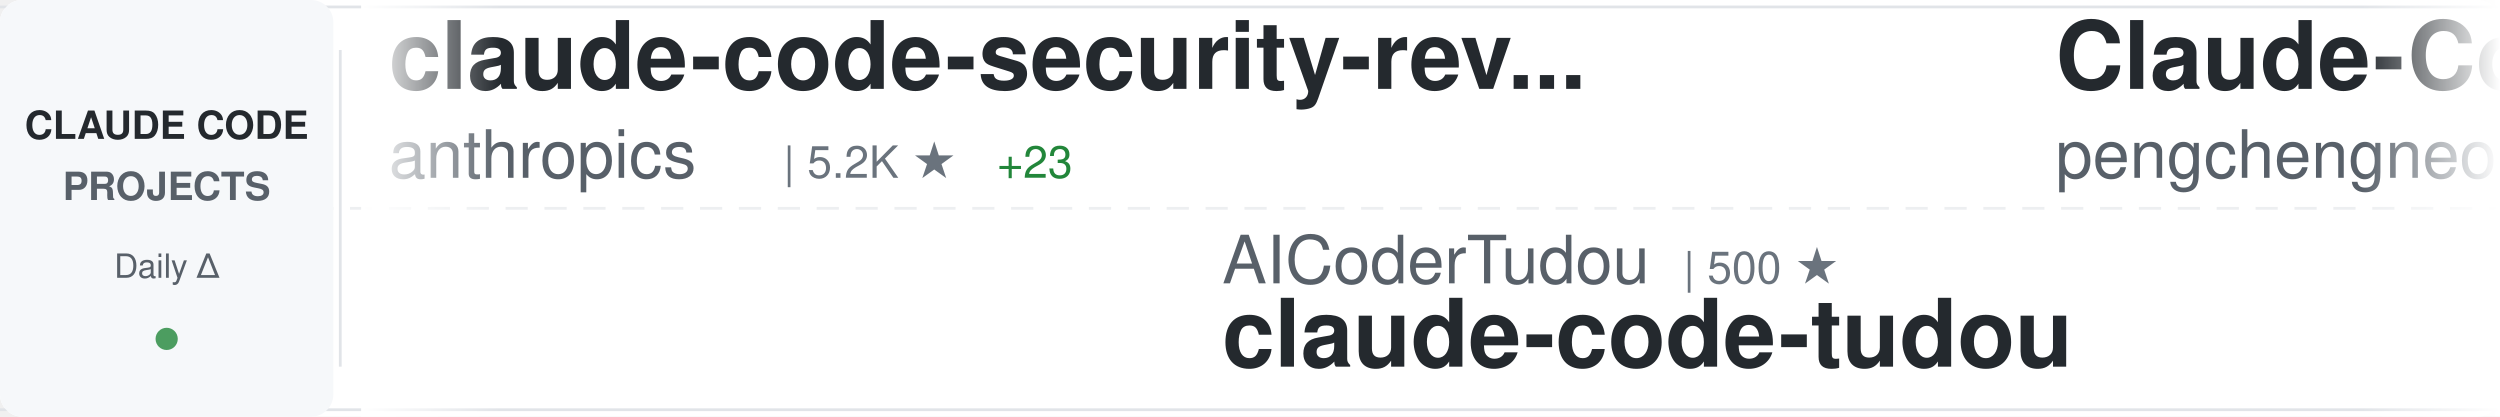
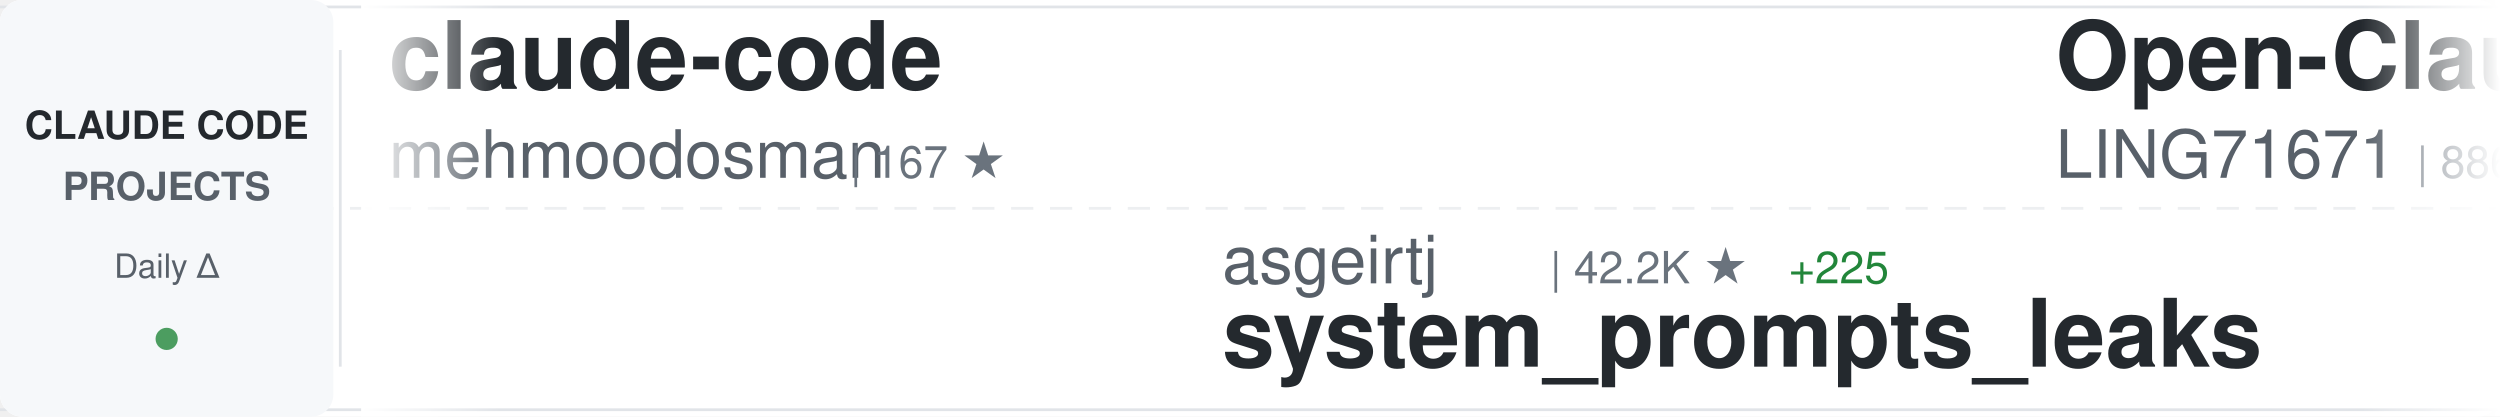
<svg xmlns="http://www.w3.org/2000/svg" width="900" height="150">
  <defs>
    <linearGradient id="awesomeLeftFade" x1="0%" y1="0%" x2="100%" y2="0%">
      <stop offset="0%" style="stop-color:#ffffff;stop-opacity:1" />
      <stop offset="100%" style="stop-color:#ffffff;stop-opacity:0" />
    </linearGradient>
    <linearGradient id="awesomeRightFade" x1="0%" y1="0%" x2="100%" y2="0%">
      <stop offset="0%" style="stop-color:#ffffff;stop-opacity:0" />
      <stop offset="100%" style="stop-color:#ffffff;stop-opacity:1" />
    </linearGradient>
  </defs>
  <rect width="900" height="150" fill="#ffffff" rx="8" />
  <rect x="0" y="2" width="900" height="1" fill="#e1e4e8" />
  <rect x="0" y="147" width="900" height="1" fill="#e1e4e8" />
  <line x1="0" y1="75" x2="900" y2="75" stroke="#e1e4e8" stroke-width="1" stroke-dasharray="8 6" opacity="0.6" />
  <rect x="0" y="0" width="120" height="150" fill="#f6f8fa" rx="8" />
  <text x="60" y="50" font-family="-apple-system, BlinkMacSystemFont, 'Segoe UI', Helvetica, Arial, sans-serif" font-size="14" font-weight="600" fill="#24292e" text-anchor="middle">CLAUDE CODE</text>
  <text x="60" y="72" font-family="-apple-system, BlinkMacSystemFont, 'Segoe UI', Helvetica, Arial, sans-serif" font-size="14" font-weight="600" fill="#586069" text-anchor="middle">PROJECTS</text>
  <text x="60" y="100" font-family="-apple-system, BlinkMacSystemFont, 'Segoe UI', Helvetica, Arial, sans-serif" font-size="12" font-weight="500" fill="#586069" text-anchor="middle">Daily Δ</text>
  <circle cx="60" cy="122" r="4" fill="#22863a" opacity="0.8" />
  <rect x="122" y="18" width="1" height="114" fill="#e1e4e8" />
  <clipPath id="awesomeTickerClip">
    <rect x="130" y="0" width="770" height="150" />
  </clipPath>
  <g clip-path="url(#awesomeTickerClip)">
    <g id="awesomeTickerItems">
      <animateTransform attributeName="transform" attributeType="XML" type="translate" from="0 0" to="-3000 0" dur="54s" repeatCount="indefinite" />
      <g transform="translate(0, 0)">
-         <text x="140" y="32" font-family="-apple-system, BlinkMacSystemFont, 'Segoe UI', Helvetica, Arial, sans-serif" font-size="34" font-weight="600" fill="#24292e">claude-code-security-rev...</text>
-         <text x="140" y="64" font-family="-apple-system, BlinkMacSystemFont, 'Segoe UI', Helvetica, Arial, sans-serif" font-size="24" font-weight="400" fill="#586069">anthropics</text>
-         <text x="282" y="64" font-family="-apple-system, BlinkMacSystemFont, 'Segoe UI', Helvetica, Arial, sans-serif" font-size="16" font-weight="500" fill="#6a737d">| 5.2K ★</text>
-         <text x="359" y="64" font-family="-apple-system, BlinkMacSystemFont, 'Segoe UI', Helvetica, Arial, sans-serif" font-size="16" font-weight="500" fill="#22863a"> +23</text>
+         <text x="140" y="32" font-family="-apple-system, BlinkMacSystemFont, 'Segoe UI', Helvetica, Arial, sans-serif" font-size="34" font-weight="600" fill="#24292e">claude-code</text>
+         <text x="140" y="64" font-family="-apple-system, BlinkMacSystemFont, 'Segoe UI', Helvetica, Arial, sans-serif" font-size="24" font-weight="400" fill="#586069">mehmoodosman</text>
+         <text x="306" y="64" font-family="-apple-system, BlinkMacSystemFont, 'Segoe UI', Helvetica, Arial, sans-serif" font-size="16" font-weight="500" fill="#6a737d">| 167 ★</text>
      </g>
      <g transform="translate(300, 0)">
-         <text x="140" y="102" font-family="-apple-system, BlinkMacSystemFont, 'Segoe UI', Helvetica, Arial, sans-serif" font-size="24" font-weight="400" fill="#586069">AICoderTudou</text>
-         <text x="306" y="102" font-family="-apple-system, BlinkMacSystemFont, 'Segoe UI', Helvetica, Arial, sans-serif" font-size="16" font-weight="500" fill="#6a737d">| 500 ★</text>
-         <text x="140" y="132" font-family="-apple-system, BlinkMacSystemFont, 'Segoe UI', Helvetica, Arial, sans-serif" font-size="34" font-weight="600" fill="#24292e">claude-code-tudou</text>
+         <text x="140" y="102" font-family="-apple-system, BlinkMacSystemFont, 'Segoe UI', Helvetica, Arial, sans-serif" font-size="24" font-weight="400" fill="#586069">asgeirtj</text>
+         <text x="258" y="102" font-family="-apple-system, BlinkMacSystemFont, 'Segoe UI', Helvetica, Arial, sans-serif" font-size="16" font-weight="500" fill="#6a737d">| 42.2K ★</text>
+         <text x="344" y="102" font-family="-apple-system, BlinkMacSystemFont, 'Segoe UI', Helvetica, Arial, sans-serif" font-size="16" font-weight="500" fill="#22863a"> +225</text>
+         <text x="140" y="132" font-family="-apple-system, BlinkMacSystemFont, 'Segoe UI', Helvetica, Arial, sans-serif" font-size="34" font-weight="600" fill="#24292e">system_prompts_leaks</text>
      </g>
      <g transform="translate(600, 0)">
-         <text x="140" y="32" font-family="-apple-system, BlinkMacSystemFont, 'Segoe UI', Helvetica, Arial, sans-serif" font-size="34" font-weight="600" fill="#24292e">Claude-Code</text>
-         <text x="140" y="64" font-family="-apple-system, BlinkMacSystemFont, 'Segoe UI', Helvetica, Arial, sans-serif" font-size="24" font-weight="400" fill="#586069">pengchengneo</text>
-         <text x="306" y="64" font-family="-apple-system, BlinkMacSystemFont, 'Segoe UI', Helvetica, Arial, sans-serif" font-size="16" font-weight="500" fill="#6a737d">| 1.5K ★</text>
-         <text x="383" y="64" font-family="-apple-system, BlinkMacSystemFont, 'Segoe UI', Helvetica, Arial, sans-serif" font-size="16" font-weight="500" fill="#22863a"> +6</text>
+         <text x="140" y="32" font-family="-apple-system, BlinkMacSystemFont, 'Segoe UI', Helvetica, Arial, sans-serif" font-size="34" font-weight="600" fill="#24292e">Open-ClaudeCode</text>
+         <text x="140" y="64" font-family="-apple-system, BlinkMacSystemFont, 'Segoe UI', Helvetica, Arial, sans-serif" font-size="24" font-weight="400" fill="#586069">LING71671</text>
+         <text x="270" y="64" font-family="-apple-system, BlinkMacSystemFont, 'Segoe UI', Helvetica, Arial, sans-serif" font-size="16" font-weight="500" fill="#6a737d">| 886 ★</text>
+         <text x="338" y="64" font-family="-apple-system, BlinkMacSystemFont, 'Segoe UI', Helvetica, Arial, sans-serif" font-size="16" font-weight="500" fill="#22863a"> +2</text>
      </g>
      <g transform="translate(900, 0)">
-         <text x="140" y="102" font-family="-apple-system, BlinkMacSystemFont, 'Segoe UI', Helvetica, Arial, sans-serif" font-size="24" font-weight="400" fill="#586069">Donchitos</text>
-         <text x="270" y="102" font-family="-apple-system, BlinkMacSystemFont, 'Segoe UI', Helvetica, Arial, sans-serif" font-size="16" font-weight="500" fill="#6a737d">| 21.6K ★</text>
-         <text x="356" y="102" font-family="-apple-system, BlinkMacSystemFont, 'Segoe UI', Helvetica, Arial, sans-serif" font-size="16" font-weight="500" fill="#22863a"> +54</text>
-         <text x="140" y="132" font-family="-apple-system, BlinkMacSystemFont, 'Segoe UI', Helvetica, Arial, sans-serif" font-size="34" font-weight="600" fill="#24292e">Claude-Code-Game-Studios</text>
+         <text x="140" y="102" font-family="-apple-system, BlinkMacSystemFont, 'Segoe UI', Helvetica, Arial, sans-serif" font-size="24" font-weight="400" fill="#586069">VoltAgent</text>
+         <text x="270" y="102" font-family="-apple-system, BlinkMacSystemFont, 'Segoe UI', Helvetica, Arial, sans-serif" font-size="16" font-weight="500" fill="#6a737d">| 21.8K ★</text>
+         <text x="356" y="102" font-family="-apple-system, BlinkMacSystemFont, 'Segoe UI', Helvetica, Arial, sans-serif" font-size="16" font-weight="500" fill="#22863a"> +48</text>
+         <text x="140" y="132" font-family="-apple-system, BlinkMacSystemFont, 'Segoe UI', Helvetica, Arial, sans-serif" font-size="34" font-weight="600" fill="#24292e">awesome-claude-code-suba...</text>
      </g>
      <g transform="translate(1200, 0)">
-         <text x="140" y="32" font-family="-apple-system, BlinkMacSystemFont, 'Segoe UI', Helvetica, Arial, sans-serif" font-size="34" font-weight="600" fill="#24292e">claude-code</text>
-         <text x="140" y="64" font-family="-apple-system, BlinkMacSystemFont, 'Segoe UI', Helvetica, Arial, sans-serif" font-size="24" font-weight="400" fill="#586069">T-Lab-CUHKSZ</text>
-         <text x="306" y="64" font-family="-apple-system, BlinkMacSystemFont, 'Segoe UI', Helvetica, Arial, sans-serif" font-size="16" font-weight="500" fill="#6a737d">| 318 ★</text>
+         <text x="140" y="32" font-family="-apple-system, BlinkMacSystemFont, 'Segoe UI', Helvetica, Arial, sans-serif" font-size="34" font-weight="600" fill="#24292e">pi-vs-claude-code</text>
+         <text x="140" y="64" font-family="-apple-system, BlinkMacSystemFont, 'Segoe UI', Helvetica, Arial, sans-serif" font-size="24" font-weight="400" fill="#586069">disler</text>
+         <text x="234" y="64" font-family="-apple-system, BlinkMacSystemFont, 'Segoe UI', Helvetica, Arial, sans-serif" font-size="16" font-weight="500" fill="#6a737d">| 1.4K ★</text>
+         <text x="311" y="64" font-family="-apple-system, BlinkMacSystemFont, 'Segoe UI', Helvetica, Arial, sans-serif" font-size="16" font-weight="500" fill="#22863a"> +3</text>
      </g>
      <g transform="translate(1500, 0)">
-         <text x="140" y="102" font-family="-apple-system, BlinkMacSystemFont, 'Segoe UI', Helvetica, Arial, sans-serif" font-size="24" font-weight="400" fill="#586069">Pimzino</text>
-         <text x="246" y="102" font-family="-apple-system, BlinkMacSystemFont, 'Segoe UI', Helvetica, Arial, sans-serif" font-size="16" font-weight="500" fill="#6a737d">| 3.8K ★</text>
-         <text x="323" y="102" font-family="-apple-system, BlinkMacSystemFont, 'Segoe UI', Helvetica, Arial, sans-serif" font-size="16" font-weight="500" fill="#22863a"> +1</text>
-         <text x="140" y="132" font-family="-apple-system, BlinkMacSystemFont, 'Segoe UI', Helvetica, Arial, sans-serif" font-size="34" font-weight="600" fill="#24292e">claude-code-spec-workflo...</text>
+         <text x="140" y="102" font-family="-apple-system, BlinkMacSystemFont, 'Segoe UI', Helvetica, Arial, sans-serif" font-size="24" font-weight="400" fill="#586069">RishabhK103</text>
+         <text x="294" y="102" font-family="-apple-system, BlinkMacSystemFont, 'Segoe UI', Helvetica, Arial, sans-serif" font-size="16" font-weight="500" fill="#6a737d">| 89 ★</text>
+         <text x="140" y="132" font-family="-apple-system, BlinkMacSystemFont, 'Segoe UI', Helvetica, Arial, sans-serif" font-size="34" font-weight="600" fill="#24292e">claude-code</text>
      </g>
      <g transform="translate(1800, 0)">
-         <text x="140" y="32" font-family="-apple-system, BlinkMacSystemFont, 'Segoe UI', Helvetica, Arial, sans-serif" font-size="34" font-weight="600" fill="#24292e">awesome-claude-code-suba...</text>
-         <text x="140" y="64" font-family="-apple-system, BlinkMacSystemFont, 'Segoe UI', Helvetica, Arial, sans-serif" font-size="24" font-weight="400" fill="#586069">VoltAgent</text>
-         <text x="270" y="64" font-family="-apple-system, BlinkMacSystemFont, 'Segoe UI', Helvetica, Arial, sans-serif" font-size="16" font-weight="500" fill="#6a737d">| 21.8K ★</text>
-         <text x="356" y="64" font-family="-apple-system, BlinkMacSystemFont, 'Segoe UI', Helvetica, Arial, sans-serif" font-size="16" font-weight="500" fill="#22863a"> +56</text>
+         <text x="140" y="32" font-family="-apple-system, BlinkMacSystemFont, 'Segoe UI', Helvetica, Arial, sans-serif" font-size="34" font-weight="600" fill="#24292e">claude_code_src</text>
+         <text x="140" y="64" font-family="-apple-system, BlinkMacSystemFont, 'Segoe UI', Helvetica, Arial, sans-serif" font-size="24" font-weight="400" fill="#586069">ponponon</text>
+         <text x="258" y="64" font-family="-apple-system, BlinkMacSystemFont, 'Segoe UI', Helvetica, Arial, sans-serif" font-size="16" font-weight="500" fill="#6a737d">| 2.3K ★</text>
+         <text x="335" y="64" font-family="-apple-system, BlinkMacSystemFont, 'Segoe UI', Helvetica, Arial, sans-serif" font-size="16" font-weight="500" fill="#22863a"> +1</text>
      </g>
      <g transform="translate(2100, 0)">
-         <text x="140" y="102" font-family="-apple-system, BlinkMacSystemFont, 'Segoe UI', Helvetica, Arial, sans-serif" font-size="24" font-weight="400" fill="#586069">edmund-io</text>
-         <text x="270" y="102" font-family="-apple-system, BlinkMacSystemFont, 'Segoe UI', Helvetica, Arial, sans-serif" font-size="16" font-weight="500" fill="#6a737d">| 1.5K ★</text>
-         <text x="140" y="132" font-family="-apple-system, BlinkMacSystemFont, 'Segoe UI', Helvetica, Arial, sans-serif" font-size="34" font-weight="600" fill="#24292e">edmunds-claude-code</text>
+         <text x="140" y="102" font-family="-apple-system, BlinkMacSystemFont, 'Segoe UI', Helvetica, Arial, sans-serif" font-size="24" font-weight="400" fill="#586069">oboard</text>
+         <text x="234" y="102" font-family="-apple-system, BlinkMacSystemFont, 'Segoe UI', Helvetica, Arial, sans-serif" font-size="16" font-weight="500" fill="#6a737d">| 3.2K ★</text>
+         <text x="140" y="132" font-family="-apple-system, BlinkMacSystemFont, 'Segoe UI', Helvetica, Arial, sans-serif" font-size="34" font-weight="600" fill="#24292e">claude-code-rev</text>
      </g>
      <g transform="translate(2400, 0)">
-         <text x="140" y="32" font-family="-apple-system, BlinkMacSystemFont, 'Segoe UI', Helvetica, Arial, sans-serif" font-size="34" font-weight="600" fill="#24292e">collection-claude-code-s...</text>
-         <text x="140" y="64" font-family="-apple-system, BlinkMacSystemFont, 'Segoe UI', Helvetica, Arial, sans-serif" font-size="24" font-weight="400" fill="#586069">chauncygu</text>
-         <text x="270" y="64" font-family="-apple-system, BlinkMacSystemFont, 'Segoe UI', Helvetica, Arial, sans-serif" font-size="16" font-weight="500" fill="#6a737d">| 2.6K ★</text>
-         <text x="347" y="64" font-family="-apple-system, BlinkMacSystemFont, 'Segoe UI', Helvetica, Arial, sans-serif" font-size="16" font-weight="500" fill="#22863a"> +12</text>
+         <text x="140" y="32" font-family="-apple-system, BlinkMacSystemFont, 'Segoe UI', Helvetica, Arial, sans-serif" font-size="34" font-weight="600" fill="#24292e">Claude-Code</text>
+         <text x="140" y="64" font-family="-apple-system, BlinkMacSystemFont, 'Segoe UI', Helvetica, Arial, sans-serif" font-size="24" font-weight="400" fill="#586069">KPR111</text>
+         <text x="234" y="64" font-family="-apple-system, BlinkMacSystemFont, 'Segoe UI', Helvetica, Arial, sans-serif" font-size="16" font-weight="500" fill="#6a737d">| 18 ★</text>
      </g>
      <g transform="translate(2700, 0)">
-         <text x="140" y="102" font-family="-apple-system, BlinkMacSystemFont, 'Segoe UI', Helvetica, Arial, sans-serif" font-size="24" font-weight="400" fill="#586069">yasasbanukaofficial</text>
-         <text x="390" y="102" font-family="-apple-system, BlinkMacSystemFont, 'Segoe UI', Helvetica, Arial, sans-serif" font-size="16" font-weight="500" fill="#6a737d">| 3.5K ★</text>
-         <text x="467" y="102" font-family="-apple-system, BlinkMacSystemFont, 'Segoe UI', Helvetica, Arial, sans-serif" font-size="16" font-weight="500" fill="#22863a"> +5</text>
-         <text x="140" y="132" font-family="-apple-system, BlinkMacSystemFont, 'Segoe UI', Helvetica, Arial, sans-serif" font-size="34" font-weight="600" fill="#24292e">claude-code</text>
+         <text x="140" y="102" font-family="-apple-system, BlinkMacSystemFont, 'Segoe UI', Helvetica, Arial, sans-serif" font-size="24" font-weight="400" fill="#586069">AprilNEA</text>
+         <text x="258" y="102" font-family="-apple-system, BlinkMacSystemFont, 'Segoe UI', Helvetica, Arial, sans-serif" font-size="16" font-weight="500" fill="#6a737d">| 387 ★</text>
+         <text x="140" y="132" font-family="-apple-system, BlinkMacSystemFont, 'Segoe UI', Helvetica, Arial, sans-serif" font-size="34" font-weight="600" fill="#24292e">claude-code-source</text>
      </g>
      <g transform="translate(3000, 0)">
-         <text x="140" y="32" font-family="-apple-system, BlinkMacSystemFont, 'Segoe UI', Helvetica, Arial, sans-serif" font-size="34" font-weight="600" fill="#24292e">claude-code-security-rev...</text>
-         <text x="140" y="64" font-family="-apple-system, BlinkMacSystemFont, 'Segoe UI', Helvetica, Arial, sans-serif" font-size="24" font-weight="400" fill="#586069">anthropics</text>
-         <text x="282" y="64" font-family="-apple-system, BlinkMacSystemFont, 'Segoe UI', Helvetica, Arial, sans-serif" font-size="16" font-weight="500" fill="#6a737d">| 5.2K ★</text>
-         <text x="359" y="64" font-family="-apple-system, BlinkMacSystemFont, 'Segoe UI', Helvetica, Arial, sans-serif" font-size="16" font-weight="500" fill="#22863a"> +23</text>
+         <text x="140" y="32" font-family="-apple-system, BlinkMacSystemFont, 'Segoe UI', Helvetica, Arial, sans-serif" font-size="34" font-weight="600" fill="#24292e">claude-code</text>
+         <text x="140" y="64" font-family="-apple-system, BlinkMacSystemFont, 'Segoe UI', Helvetica, Arial, sans-serif" font-size="24" font-weight="400" fill="#586069">mehmoodosman</text>
+         <text x="306" y="64" font-family="-apple-system, BlinkMacSystemFont, 'Segoe UI', Helvetica, Arial, sans-serif" font-size="16" font-weight="500" fill="#6a737d">| 167 ★</text>
      </g>
      <g transform="translate(3300, 0)">
-         <text x="140" y="102" font-family="-apple-system, BlinkMacSystemFont, 'Segoe UI', Helvetica, Arial, sans-serif" font-size="24" font-weight="400" fill="#586069">AICoderTudou</text>
-         <text x="306" y="102" font-family="-apple-system, BlinkMacSystemFont, 'Segoe UI', Helvetica, Arial, sans-serif" font-size="16" font-weight="500" fill="#6a737d">| 500 ★</text>
-         <text x="140" y="132" font-family="-apple-system, BlinkMacSystemFont, 'Segoe UI', Helvetica, Arial, sans-serif" font-size="34" font-weight="600" fill="#24292e">claude-code-tudou</text>
+         <text x="140" y="102" font-family="-apple-system, BlinkMacSystemFont, 'Segoe UI', Helvetica, Arial, sans-serif" font-size="24" font-weight="400" fill="#586069">asgeirtj</text>
+         <text x="258" y="102" font-family="-apple-system, BlinkMacSystemFont, 'Segoe UI', Helvetica, Arial, sans-serif" font-size="16" font-weight="500" fill="#6a737d">| 42.2K ★</text>
+         <text x="344" y="102" font-family="-apple-system, BlinkMacSystemFont, 'Segoe UI', Helvetica, Arial, sans-serif" font-size="16" font-weight="500" fill="#22863a"> +225</text>
+         <text x="140" y="132" font-family="-apple-system, BlinkMacSystemFont, 'Segoe UI', Helvetica, Arial, sans-serif" font-size="34" font-weight="600" fill="#24292e">system_prompts_leaks</text>
      </g>
      <g transform="translate(3600, 0)">
-         <text x="140" y="32" font-family="-apple-system, BlinkMacSystemFont, 'Segoe UI', Helvetica, Arial, sans-serif" font-size="34" font-weight="600" fill="#24292e">Claude-Code</text>
-         <text x="140" y="64" font-family="-apple-system, BlinkMacSystemFont, 'Segoe UI', Helvetica, Arial, sans-serif" font-size="24" font-weight="400" fill="#586069">pengchengneo</text>
-         <text x="306" y="64" font-family="-apple-system, BlinkMacSystemFont, 'Segoe UI', Helvetica, Arial, sans-serif" font-size="16" font-weight="500" fill="#6a737d">| 1.5K ★</text>
-         <text x="383" y="64" font-family="-apple-system, BlinkMacSystemFont, 'Segoe UI', Helvetica, Arial, sans-serif" font-size="16" font-weight="500" fill="#22863a"> +6</text>
+         <text x="140" y="32" font-family="-apple-system, BlinkMacSystemFont, 'Segoe UI', Helvetica, Arial, sans-serif" font-size="34" font-weight="600" fill="#24292e">Open-ClaudeCode</text>
+         <text x="140" y="64" font-family="-apple-system, BlinkMacSystemFont, 'Segoe UI', Helvetica, Arial, sans-serif" font-size="24" font-weight="400" fill="#586069">LING71671</text>
+         <text x="270" y="64" font-family="-apple-system, BlinkMacSystemFont, 'Segoe UI', Helvetica, Arial, sans-serif" font-size="16" font-weight="500" fill="#6a737d">| 886 ★</text>
+         <text x="338" y="64" font-family="-apple-system, BlinkMacSystemFont, 'Segoe UI', Helvetica, Arial, sans-serif" font-size="16" font-weight="500" fill="#22863a"> +2</text>
      </g>
      <g transform="translate(3900, 0)">
-         <text x="140" y="102" font-family="-apple-system, BlinkMacSystemFont, 'Segoe UI', Helvetica, Arial, sans-serif" font-size="24" font-weight="400" fill="#586069">Donchitos</text>
-         <text x="270" y="102" font-family="-apple-system, BlinkMacSystemFont, 'Segoe UI', Helvetica, Arial, sans-serif" font-size="16" font-weight="500" fill="#6a737d">| 21.6K ★</text>
-         <text x="356" y="102" font-family="-apple-system, BlinkMacSystemFont, 'Segoe UI', Helvetica, Arial, sans-serif" font-size="16" font-weight="500" fill="#22863a"> +54</text>
-         <text x="140" y="132" font-family="-apple-system, BlinkMacSystemFont, 'Segoe UI', Helvetica, Arial, sans-serif" font-size="34" font-weight="600" fill="#24292e">Claude-Code-Game-Studios</text>
+         <text x="140" y="102" font-family="-apple-system, BlinkMacSystemFont, 'Segoe UI', Helvetica, Arial, sans-serif" font-size="24" font-weight="400" fill="#586069">VoltAgent</text>
+         <text x="270" y="102" font-family="-apple-system, BlinkMacSystemFont, 'Segoe UI', Helvetica, Arial, sans-serif" font-size="16" font-weight="500" fill="#6a737d">| 21.8K ★</text>
+         <text x="356" y="102" font-family="-apple-system, BlinkMacSystemFont, 'Segoe UI', Helvetica, Arial, sans-serif" font-size="16" font-weight="500" fill="#22863a"> +48</text>
+         <text x="140" y="132" font-family="-apple-system, BlinkMacSystemFont, 'Segoe UI', Helvetica, Arial, sans-serif" font-size="34" font-weight="600" fill="#24292e">awesome-claude-code-suba...</text>
      </g>
    </g>
  </g>
  <rect x="130" y="0" width="50" height="150" fill="url(#awesomeLeftFade)" />
  <rect x="850" y="0" width="50" height="150" fill="url(#awesomeRightFade)" />
</svg>
